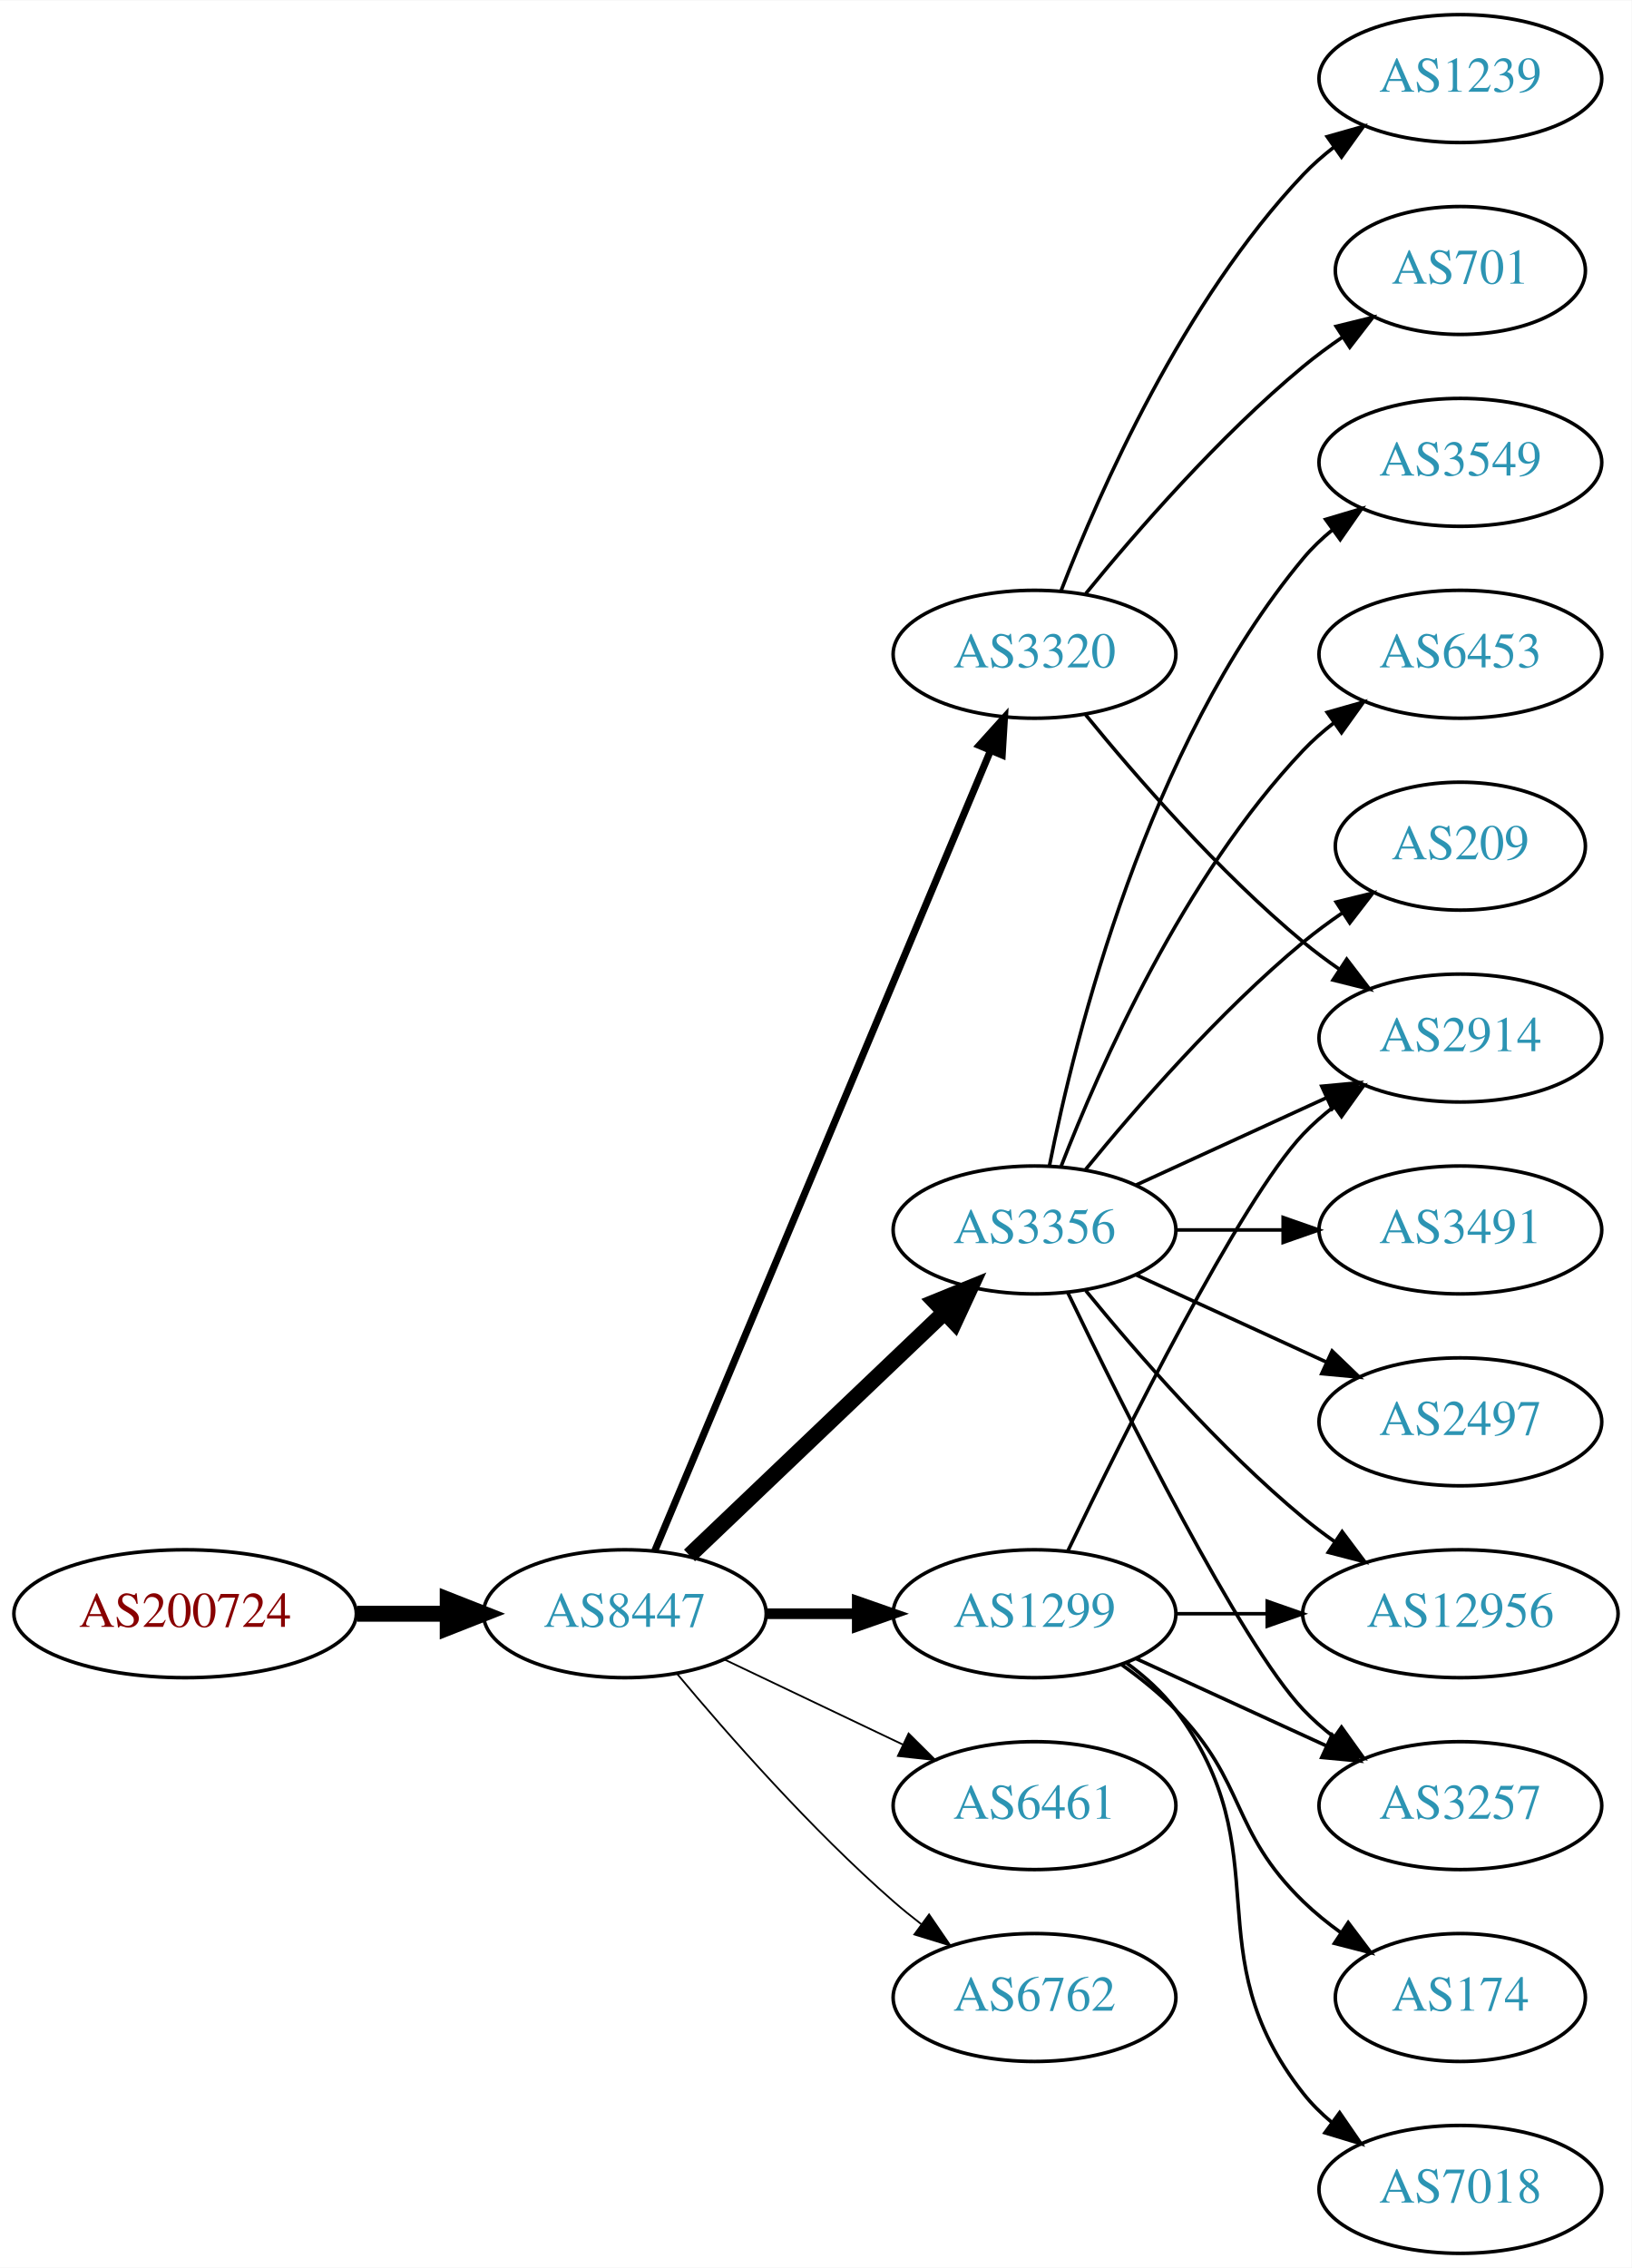
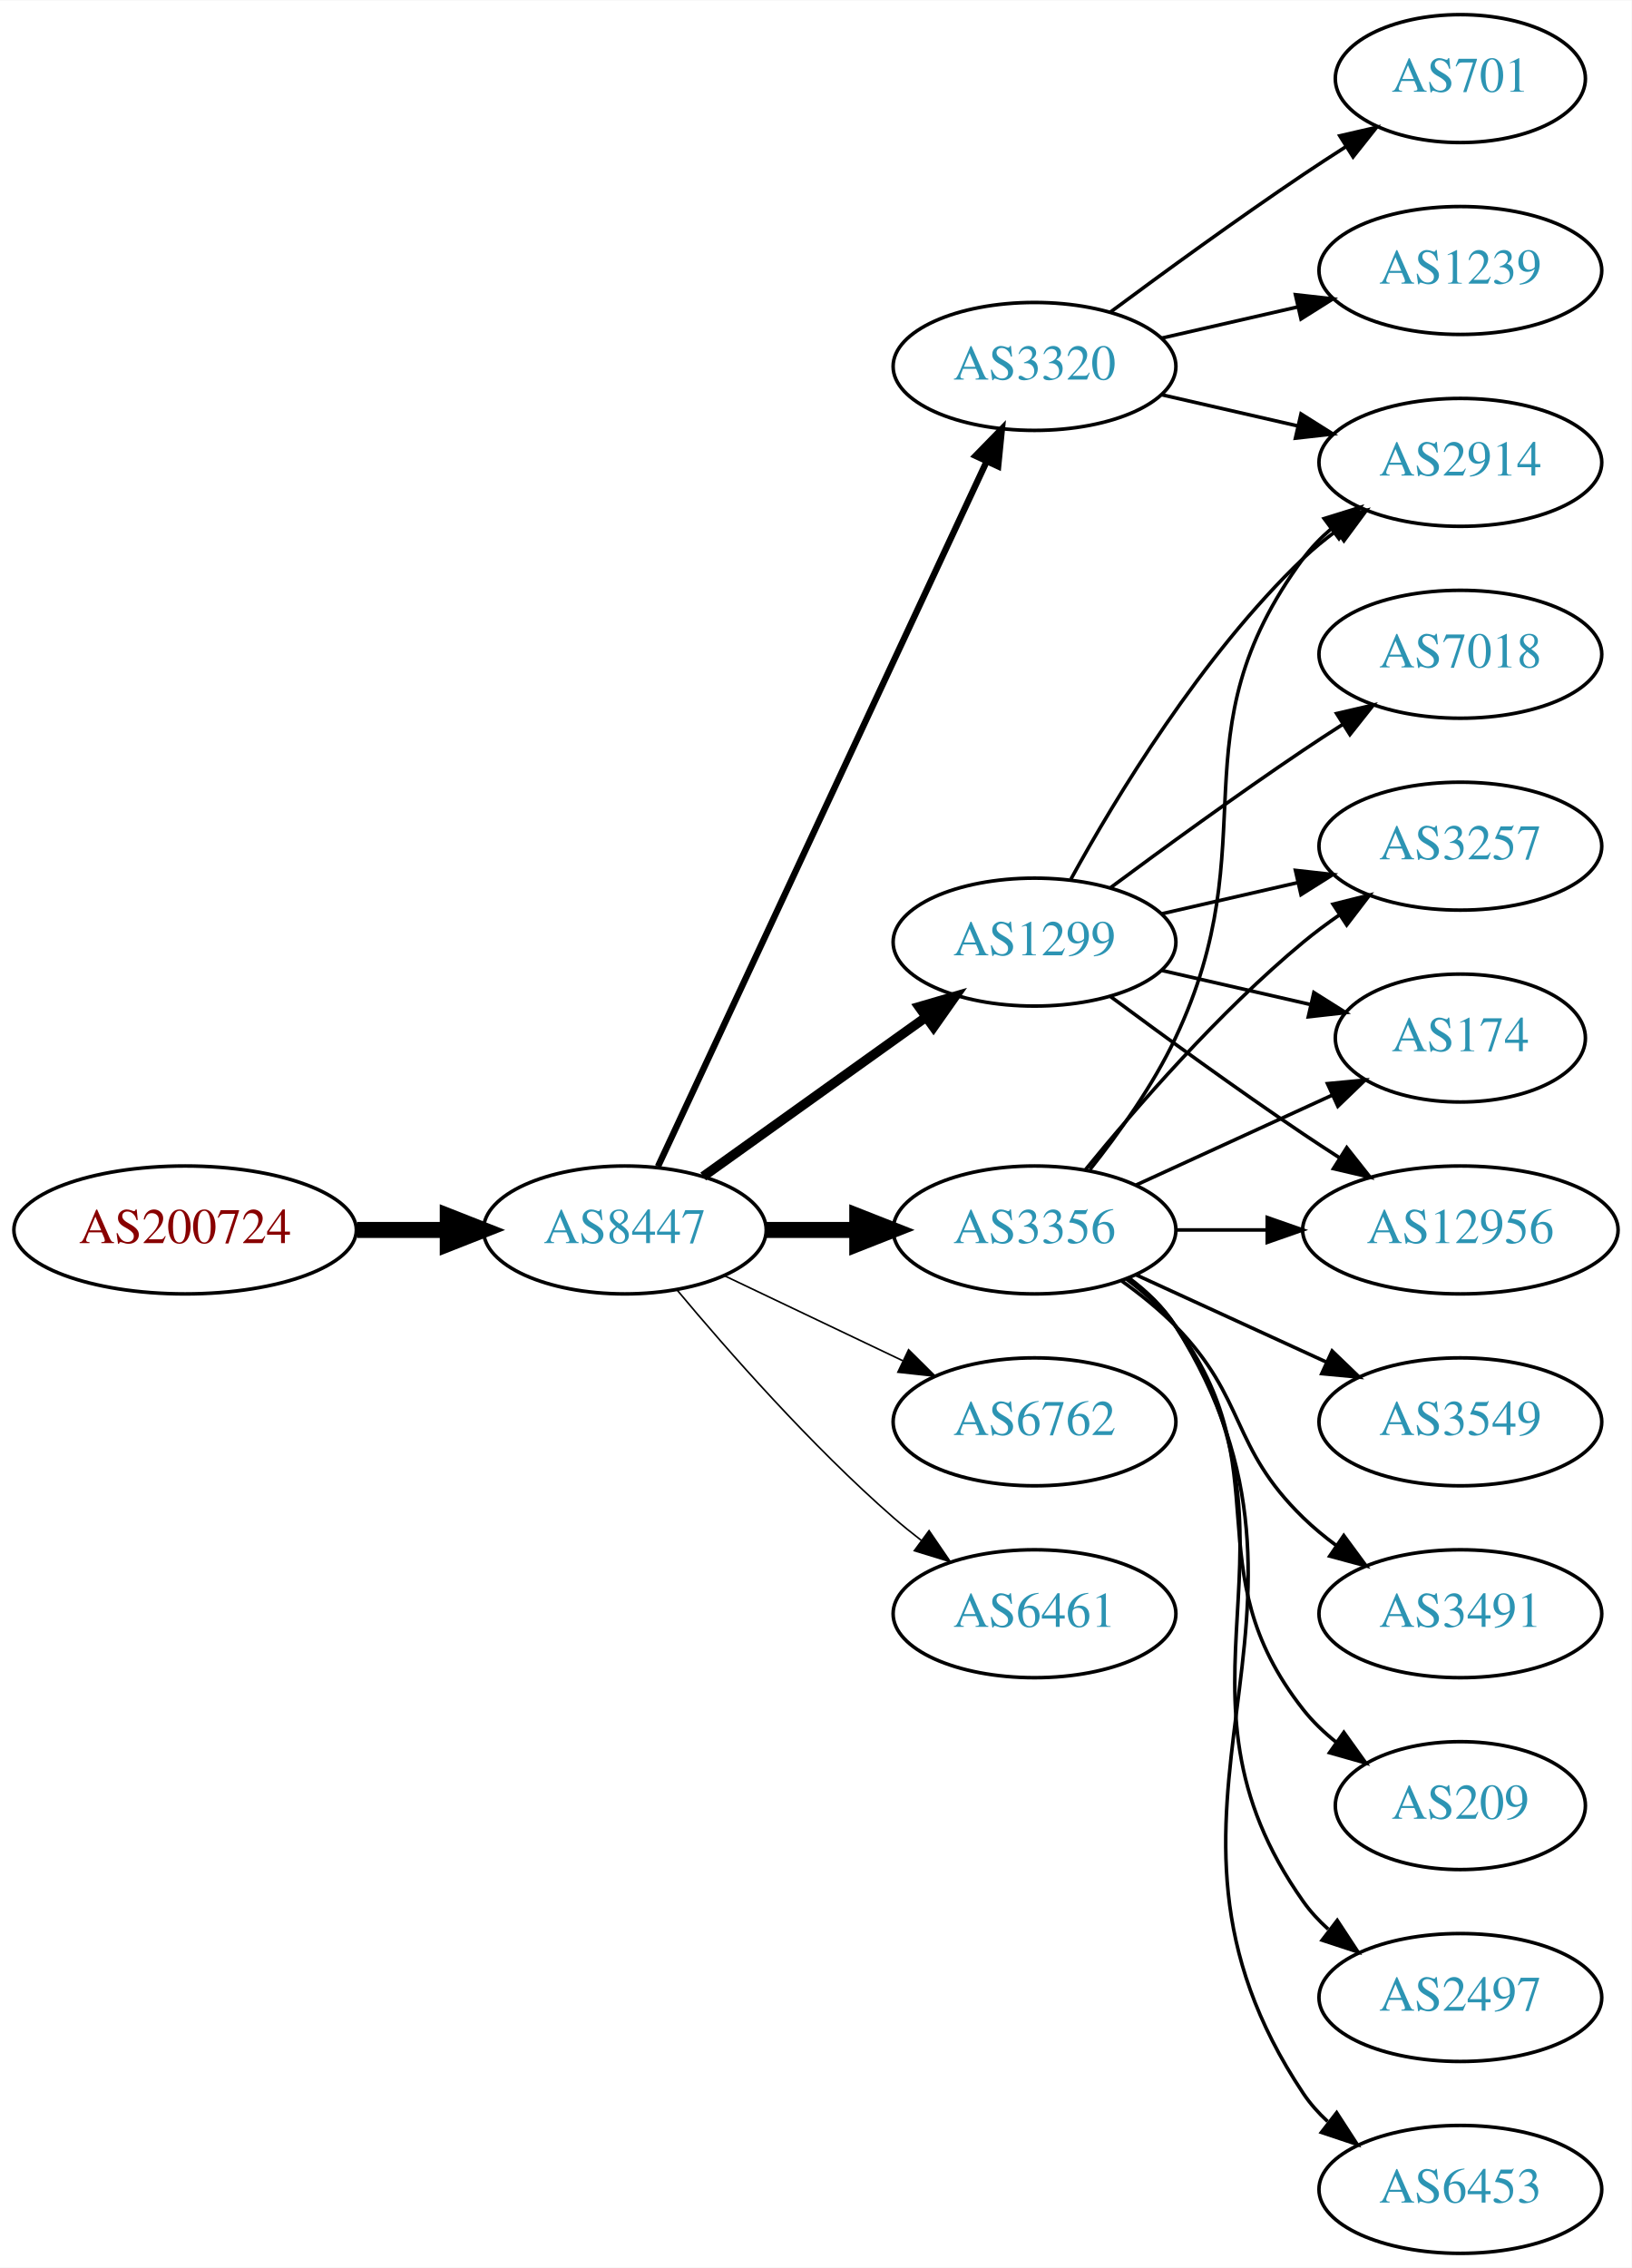
<svg xmlns="http://www.w3.org/2000/svg" xmlns:xlink="http://www.w3.org/1999/xlink" width="459pt" height="638pt" viewBox="0.00 0.00 459.17 638.00">
  <g id="graph0" class="graph" transform="scale(1 1) rotate(0) translate(4 634)">
    <polygon fill="white" stroke="none" points="-4,4 -4,-634 455.17,-634 455.17,4 -4,4" />
    <g id="node1" class="node">
      <g id="a_node1">
        <a xlink:href="/asn/200724" xlink:title="AS200724 ~ MTEL Austrija GmbH [AT]">
-           <ellipse fill="#ffffff" stroke="black" cx="48.096" cy="-180" rx="48.192" ry="18" />
-           <text text-anchor="middle" x="48.096" y="-176.3" font-family="Times,serif" font-size="14.00" fill="#880000">AS200724</text>
+           <ellipse fill="#ffffff" stroke="black" cx="48.096" cy="-288" rx="48.192" ry="18" />
+           <text text-anchor="middle" x="48.096" y="-284.3" font-family="Times,serif" font-size="14.00" fill="#880000">AS200724</text>
        </a>
      </g>
    </g>
    <g id="node2" class="node">
      <g id="a_node2">
        <a xlink:href="/asn/8447" xlink:title="AS8447 ~ A1 Telekom Austria AG [AT]">
-           <ellipse fill="#ffffff" stroke="black" cx="171.838" cy="-180" rx="39.794" ry="18" />
-           <text text-anchor="middle" x="171.838" y="-176.3" font-family="Times,serif" font-size="14.00" fill="#2c94b3">AS8447</text>
+           <ellipse fill="#ffffff" stroke="black" cx="171.838" cy="-288" rx="39.794" ry="18" />
+           <text text-anchor="middle" x="171.838" y="-284.3" font-family="Times,serif" font-size="14.00" fill="#2c94b3">AS8447</text>
        </a>
      </g>
    </g>
    <g id="edge1" class="edge">
-       <path fill="none" stroke="black" stroke-width="4.5" d="M96.513,-180C104.867,-180 113.577,-180 121.969,-180" />
-       <polygon fill="black" stroke="black" stroke-width="4.5" points="122.004,-183.938 132.004,-180 122.004,-176.063 122.004,-183.938" />
+       <path fill="none" stroke="black" stroke-width="4.5" d="M96.513,-288C104.867,-288 113.577,-288 121.969,-288" />
+       <polygon fill="black" stroke="black" stroke-width="4.5" points="122.004,-291.938 132.004,-288 122.004,-284.063 122.004,-291.938" />
    </g>
    <g id="node3" class="node">
      <g id="a_node3">
        <a xlink:href="/asn/3356" xlink:title="AS3356 ~ Level 3 Parent, LLC [US]">
          <ellipse fill="#ffffff" stroke="black" cx="287.131" cy="-288" rx="39.794" ry="18" />
          <text text-anchor="middle" x="287.131" y="-284.3" font-family="Times,serif" font-size="14.00" fill="#2c94b3">AS3356</text>
        </a>
      </g>
    </g>
    <g id="edge2" class="edge">
-       <path fill="none" stroke="black" stroke-width="4.5" d="M190.045,-196.403C209.12,-214.587 240.04,-244.063 261.638,-264.651" />
-       <polygon fill="black" stroke="black" stroke-width="4.5" points="259.178,-267.747 269.133,-271.797 264.612,-262.047 259.178,-267.747" />
+       <path fill="none" stroke="black" stroke-width="4.5" d="M211.51,-288C219.713,-288 228.477,-288 237.009,-288" />
+       <polygon fill="black" stroke="black" stroke-width="4.5" points="237.248,-291.938 247.248,-288 237.248,-284.063 237.248,-291.938" />
    </g>
    <g id="node4" class="node">
      <g id="a_node4">
        <a xlink:href="/asn/3320" xlink:title="AS3320 ~ DTAG [DE]">
-           <ellipse fill="#ffffff" stroke="black" cx="287.131" cy="-450" rx="39.794" ry="18" />
-           <text text-anchor="middle" x="287.131" y="-446.3" font-family="Times,serif" font-size="14.00" fill="#2c94b3">AS3320</text>
+           <ellipse fill="#ffffff" stroke="black" cx="287.131" cy="-531" rx="39.794" ry="18" />
+           <text text-anchor="middle" x="287.131" y="-527.3" font-family="Times,serif" font-size="14.00" fill="#2c94b3">AS3320</text>
        </a>
      </g>
    </g>
    <g id="edge3" class="edge">
-       <path fill="none" stroke="black" stroke-width="2" d="M180.271,-197.715C199.597,-243.771 251.52,-367.514 274.692,-422.739" />
-       <polygon fill="black" stroke="black" stroke-width="2" points="271.573,-424.352 278.67,-432.219 278.028,-421.644 271.573,-424.352" />
+       <path fill="none" stroke="black" stroke-width="1.8" d="M181.169,-305.868C200.858,-348.101 250.358,-454.272 273.649,-504.227" />
+       <polygon fill="black" stroke="black" stroke-width="1.8" points="270.543,-505.849 277.941,-513.433 276.887,-502.891 270.543,-505.849" />
    </g>
    <g id="node5" class="node">
      <g id="a_node5">
-         <a xlink:href="/asn/6461" xlink:title="AS6461 ~ Zayo Bandwidth [US]">
-           <ellipse fill="#ffffff" stroke="black" cx="287.131" cy="-126" rx="39.794" ry="18" />
-           <text text-anchor="middle" x="287.131" y="-122.3" font-family="Times,serif" font-size="14.00" fill="#2c94b3">AS6461</text>
+         <a xlink:href="/asn/1299" xlink:title="AS1299 ~ Telia Carrier [EU]">
+           <ellipse fill="#ffffff" stroke="black" cx="287.131" cy="-369" rx="39.794" ry="18" />
+           <text text-anchor="middle" x="287.131" y="-365.3" font-family="Times,serif" font-size="14.00" fill="#2c94b3">AS1299</text>
        </a>
      </g>
    </g>
    <g id="edge4" class="edge">
-       <path fill="none" stroke="black" stroke-width="0.5" d="M199.974,-167.066C214.968,-159.919 233.789,-150.948 250.013,-143.215" />
-       <polygon fill="black" stroke="black" stroke-width="0.5" points="251.695,-146.291 259.216,-138.829 248.683,-139.972 251.695,-146.291" />
+       <path fill="none" stroke="black" stroke-width="2.7" d="M193.882,-303.046C211.497,-315.639 236.835,-333.755 256.501,-347.816" />
+       <polygon fill="black" stroke="black" stroke-width="2.7" points="254.645,-350.791 264.815,-353.76 258.716,-345.097 254.645,-350.791" />
    </g>
    <g id="node6" class="node">
      <g id="a_node6">
        <a xlink:href="/asn/6762" xlink:title="AS6762 ~ TELECOM ITALIA SPARKLE S.p.A. [IT]">
-           <ellipse fill="#ffffff" stroke="black" cx="287.131" cy="-72" rx="39.794" ry="18" />
-           <text text-anchor="middle" x="287.131" y="-68.3" font-family="Times,serif" font-size="14.00" fill="#2c94b3">AS6762</text>
+           <ellipse fill="#ffffff" stroke="black" cx="287.131" cy="-234" rx="39.794" ry="18" />
+           <text text-anchor="middle" x="287.131" y="-230.3" font-family="Times,serif" font-size="14.00" fill="#2c94b3">AS6762</text>
        </a>
      </g>
    </g>
    <g id="edge5" class="edge">
-       <path fill="none" stroke="black" stroke-width="0.5" d="M186.468,-163.183C200.751,-146.071 224.297,-119.255 247.484,-99 249.95,-96.846 252.589,-94.706 255.286,-92.628" />
-       <polygon fill="black" stroke="black" stroke-width="0.5" points="257.459,-95.375 263.44,-86.63 253.311,-89.736 257.459,-95.375" />
+       <path fill="none" stroke="black" stroke-width="0.45" d="M199.974,-275.066C214.968,-267.919 233.789,-258.948 250.013,-251.215" />
+       <polygon fill="black" stroke="black" stroke-width="0.45" points="251.695,-254.291 259.216,-246.829 248.683,-247.972 251.695,-254.291" />
    </g>
    <g id="node7" class="node">
      <g id="a_node7">
-         <a xlink:href="/asn/1299" xlink:title="AS1299 ~ Telia Carrier [EU]">
+         <a xlink:href="/asn/6461" xlink:title="AS6461 ~ Zayo Bandwidth [US]">
          <ellipse fill="#ffffff" stroke="black" cx="287.131" cy="-180" rx="39.794" ry="18" />
-           <text text-anchor="middle" x="287.131" y="-176.3" font-family="Times,serif" font-size="14.00" fill="#2c94b3">AS1299</text>
+           <text text-anchor="middle" x="287.131" y="-176.3" font-family="Times,serif" font-size="14.00" fill="#2c94b3">AS6461</text>
        </a>
      </g>
    </g>
    <g id="edge6" class="edge">
-       <path fill="none" stroke="black" stroke-width="3" d="M211.51,-180C219.713,-180 228.477,-180 237.009,-180" />
-       <polygon fill="black" stroke="black" stroke-width="3" points="237.248,-183.5 247.248,-180 237.248,-176.5 237.248,-183.5" />
+       <path fill="none" stroke="black" stroke-width="0.45" d="M186.468,-271.183C200.751,-254.071 224.297,-227.255 247.484,-207 249.95,-204.846 252.589,-202.706 255.286,-200.628" />
+       <polygon fill="black" stroke="black" stroke-width="0.45" points="257.459,-203.375 263.44,-194.63 253.311,-197.736 257.459,-203.375" />
    </g>
    <g id="node8" class="node">
      <g id="a_node8">
-         <a xlink:href="/asn/3549" xlink:title="AS3549 ~ Level 3 Parent, LLC [US]">
-           <ellipse fill="#ffffff" stroke="black" cx="406.973" cy="-504" rx="39.794" ry="18" />
-           <text text-anchor="middle" x="406.973" y="-500.3" font-family="Times,serif" font-size="14.00" fill="#2c94b3">AS3549</text>
+         <a xlink:href="/asn/3491" xlink:title="AS3491 ~ PCCW Global, Inc. [US]">
+           <ellipse fill="#ffffff" stroke="black" cx="406.973" cy="-180" rx="39.794" ry="18" />
+           <text text-anchor="middle" x="406.973" y="-176.3" font-family="Times,serif" font-size="14.00" fill="#2c94b3">AS3491</text>
        </a>
      </g>
    </g>
    <g id="edge7" class="edge">
-       <path fill="none" stroke="black" d="M291.33,-306.073C298.493,-342.141 318.767,-424.125 362.777,-477 365.182,-479.889 367.979,-482.563 370.971,-485.013" />
-       <polygon fill="black" stroke="black" points="369.059,-487.95 379.214,-490.973 373.161,-482.277 369.059,-487.95" />
+       <path fill="none" stroke="black" d="M311.725,-273.611C316.981,-269.852 322.313,-265.563 326.777,-261 346.95,-240.383 342.084,-227.094 362.777,-207 365.623,-204.237 368.796,-201.614 372.096,-199.166" />
+       <polygon fill="black" stroke="black" points="374.162,-201.994 380.444,-193.462 370.213,-196.214 374.162,-201.994" />
    </g>
    <g id="node9" class="node">
      <g id="a_node9">
-         <a xlink:href="/asn/6453" xlink:title="AS6453 ~ TATA COMMUNICATIONS (AMERICA) INC [US]">
-           <ellipse fill="#ffffff" stroke="black" cx="406.973" cy="-450" rx="39.794" ry="18" />
-           <text text-anchor="middle" x="406.973" y="-446.3" font-family="Times,serif" font-size="14.00" fill="#2c94b3">AS6453</text>
+         <a xlink:href="/asn/3257" xlink:title="AS3257 ~ GTT [DE]">
+           <ellipse fill="#ffffff" stroke="black" cx="406.973" cy="-396" rx="39.794" ry="18" />
+           <text text-anchor="middle" x="406.973" y="-392.3" font-family="Times,serif" font-size="14.00" fill="#2c94b3">AS3257</text>
        </a>
      </g>
    </g>
    <g id="edge8" class="edge">
-       <path fill="none" stroke="black" d="M294.654,-305.994C305.404,-333.728 329.062,-387.429 362.777,-423 365.363,-425.728 368.281,-428.294 371.349,-430.677" />
-       <polygon fill="black" stroke="black" points="369.503,-433.658 379.697,-436.543 373.527,-427.93 369.503,-433.658" />
+       <path fill="none" stroke="black" d="M301.55,-305.065C315.665,-322.375 339.079,-349.345 362.777,-369 365.994,-371.668 369.494,-374.27 373.065,-376.741" />
+       <polygon fill="black" stroke="black" points="371.143,-379.666 381.421,-382.236 374.988,-373.817 371.143,-379.666" />
    </g>
    <g id="node10" class="node">
      <g id="a_node10">
        <a xlink:href="/asn/209" xlink:title="AS209 ~ CenturyLink Communications, LLC [US]">
-           <ellipse fill="#ffffff" stroke="black" cx="406.973" cy="-396" rx="35.194" ry="18" />
-           <text text-anchor="middle" x="406.973" y="-392.3" font-family="Times,serif" font-size="14.00" fill="#2c94b3">AS209</text>
+           <ellipse fill="#ffffff" stroke="black" cx="406.973" cy="-126" rx="35.194" ry="18" />
+           <text text-anchor="middle" x="406.973" y="-122.3" font-family="Times,serif" font-size="14.00" fill="#2c94b3">AS209</text>
        </a>
      </g>
    </g>
    <g id="edge9" class="edge">
-       <path fill="none" stroke="black" d="M301.55,-305.065C315.665,-322.375 339.079,-349.345 362.777,-369 366.241,-371.872 370.033,-374.669 373.888,-377.308" />
-       <polygon fill="black" stroke="black" points="372.03,-380.275 382.32,-382.797 375.849,-374.408 372.03,-380.275" />
+       <path fill="none" stroke="black" d="M313.062,-274.118C318.138,-270.389 323.056,-265.984 326.777,-261 357.049,-220.458 331.479,-192.754 362.777,-153 365.424,-149.639 368.613,-146.583 372.044,-143.839" />
+       <polygon fill="black" stroke="black" points="374.182,-146.614 380.351,-138 370.157,-140.887 374.182,-146.614" />
    </g>
    <g id="node11" class="node">
      <g id="a_node11">
        <a xlink:href="/asn/2914" xlink:title="AS2914 ~ NTT America, Inc. [US]">
-           <ellipse fill="#ffffff" stroke="black" cx="406.973" cy="-342" rx="39.794" ry="18" />
-           <text text-anchor="middle" x="406.973" y="-338.3" font-family="Times,serif" font-size="14.00" fill="#2c94b3">AS2914</text>
+           <ellipse fill="#ffffff" stroke="black" cx="406.973" cy="-504" rx="39.794" ry="18" />
+           <text text-anchor="middle" x="406.973" y="-500.3" font-family="Times,serif" font-size="14.00" fill="#2c94b3">AS2914</text>
        </a>
      </g>
    </g>
    <g id="edge10" class="edge">
-       <path fill="none" stroke="black" d="M315.76,-300.661C331.717,-307.973 351.987,-317.261 369.27,-325.181" />
-       <polygon fill="black" stroke="black" points="367.969,-328.435 378.518,-329.419 370.885,-322.071 367.969,-328.435" />
+       <path fill="none" stroke="black" d="M302.731,-304.991C310.819,-315.155 320.48,-328.655 326.777,-342 353.277,-398.159 325.874,-427.059 362.777,-477 365.011,-480.023 367.694,-482.786 370.615,-485.293" />
+       <polygon fill="black" stroke="black" points="368.64,-488.186 378.758,-491.331 372.81,-482.563 368.64,-488.186" />
    </g>
    <g id="node12" class="node">
      <g id="a_node12">
-         <a xlink:href="/asn/3491" xlink:title="AS3491 ~ PCCW Global, Inc. [US]">
-           <ellipse fill="#ffffff" stroke="black" cx="406.973" cy="-288" rx="39.794" ry="18" />
-           <text text-anchor="middle" x="406.973" y="-284.3" font-family="Times,serif" font-size="14.00" fill="#2c94b3">AS3491</text>
+         <a xlink:href="/asn/174" xlink:title="AS174 ~ Cogent Communications [US]">
+           <ellipse fill="#ffffff" stroke="black" cx="406.973" cy="-342" rx="35.194" ry="18" />
+           <text text-anchor="middle" x="406.973" y="-338.3" font-family="Times,serif" font-size="14.00" fill="#2c94b3">AS174</text>
        </a>
      </g>
    </g>
    <g id="edge11" class="edge">
-       <path fill="none" stroke="black" d="M327.044,-288C336.597,-288 346.947,-288 356.909,-288" />
-       <polygon fill="black" stroke="black" points="357.102,-291.5 367.102,-288 357.102,-284.5 357.102,-291.5" />
+       <path fill="none" stroke="black" d="M315.76,-300.661C332.176,-308.183 353.158,-317.798 370.754,-325.861" />
+       <polygon fill="black" stroke="black" points="369.583,-329.174 380.132,-330.158 372.499,-322.811 369.583,-329.174" />
    </g>
    <g id="node13" class="node">
      <g id="a_node13">
+         <a xlink:href="/asn/12956" xlink:title="AS12956 ~ TELXIUS [ES]">
+           <ellipse fill="#ffffff" stroke="black" cx="406.973" cy="-288" rx="44.393" ry="18" />
+           <text text-anchor="middle" x="406.973" y="-284.3" font-family="Times,serif" font-size="14.00" fill="#2c94b3">AS12956</text>
+         </a>
+       </g>
+     </g>
+     <g id="edge12" class="edge">
+       <path fill="none" stroke="black" d="M327.044,-288C335.146,-288 343.821,-288 352.348,-288" />
+       <polygon fill="black" stroke="black" points="352.625,-291.5 362.625,-288 352.625,-284.5 352.625,-291.5" />
+     </g>
+     <g id="node14" class="node">
+       <g id="a_node14">
        <a xlink:href="/asn/2497" xlink:title="AS2497 ~ Internet Initiative Japan Inc. [JP]">
+           <ellipse fill="#ffffff" stroke="black" cx="406.973" cy="-72" rx="39.794" ry="18" />
+           <text text-anchor="middle" x="406.973" y="-68.3" font-family="Times,serif" font-size="14.00" fill="#2c94b3">AS2497</text>
+         </a>
+       </g>
+     </g>
+     <g id="edge13" class="edge">
+       <path fill="none" stroke="black" d="M313.45,-274.393C318.506,-270.649 323.318,-266.169 326.777,-261 367.802,-199.706 320.198,-159.225 362.777,-99 364.769,-96.184 367.156,-93.599 369.772,-91.24" />
+       <polygon fill="black" stroke="black" points="372.324,-93.694 378.14,-84.838 368.071,-88.135 372.324,-93.694" />
+     </g>
+     <g id="node15" class="node">
+       <g id="a_node15">
+         <a xlink:href="/asn/6453" xlink:title="AS6453 ~ TATA COMMUNICATIONS (AMERICA) INC [US]">
+           <ellipse fill="#ffffff" stroke="black" cx="406.973" cy="-18" rx="39.794" ry="18" />
+           <text text-anchor="middle" x="406.973" y="-14.3" font-family="Times,serif" font-size="14.00" fill="#2c94b3">AS6453</text>
+         </a>
+       </g>
+     </g>
+     <g id="edge14" class="edge">
+       <path fill="none" stroke="black" d="M313.657,-274.528C318.702,-270.777 323.457,-266.26 326.777,-261 378.727,-178.7 308.739,-125.944 362.777,-45 364.692,-42.131 367.027,-39.51 369.608,-37.128" />
+       <polygon fill="black" stroke="black" points="372.159,-39.579 377.919,-30.687 367.871,-34.046 372.159,-39.579" />
+     </g>
+     <g id="node16" class="node">
+       <g id="a_node16">
+         <a xlink:href="/asn/3549" xlink:title="AS3549 ~ Level 3 Parent, LLC [US]">
          <ellipse fill="#ffffff" stroke="black" cx="406.973" cy="-234" rx="39.794" ry="18" />
-           <text text-anchor="middle" x="406.973" y="-230.3" font-family="Times,serif" font-size="14.00" fill="#2c94b3">AS2497</text>
-         </a>
-       </g>
-     </g>
-     <g id="edge12" class="edge">
+           <text text-anchor="middle" x="406.973" y="-230.3" font-family="Times,serif" font-size="14.00" fill="#2c94b3">AS3549</text>
+         </a>
+       </g>
+     </g>
+     <g id="edge15" class="edge">
      <path fill="none" stroke="black" d="M315.76,-275.339C331.717,-268.027 351.987,-258.739 369.27,-250.819" />
      <polygon fill="black" stroke="black" points="370.885,-253.929 378.518,-246.581 367.969,-247.565 370.885,-253.929" />
    </g>
-     <g id="node14" class="node">
-       <g id="a_node14">
-         <a xlink:href="/asn/12956" xlink:title="AS12956 ~ TELXIUS [ES]">
-           <ellipse fill="#ffffff" stroke="black" cx="406.973" cy="-180" rx="44.393" ry="18" />
-           <text text-anchor="middle" x="406.973" y="-176.3" font-family="Times,serif" font-size="14.00" fill="#2c94b3">AS12956</text>
-         </a>
-       </g>
-     </g>
-     <g id="edge13" class="edge">
-       <path fill="none" stroke="black" d="M301.55,-270.935C315.665,-253.625 339.079,-226.655 362.777,-207 365.515,-204.729 368.459,-202.506 371.476,-200.37" />
-       <polygon fill="black" stroke="black" points="373.702,-203.092 380.065,-194.621 369.808,-197.275 373.702,-203.092" />
-     </g>
-     <g id="node15" class="node">
-       <g id="a_node15">
-         <a xlink:href="/asn/3257" xlink:title="AS3257 ~ GTT [DE]">
-           <ellipse fill="#ffffff" stroke="black" cx="406.973" cy="-126" rx="39.794" ry="18" />
-           <text text-anchor="middle" x="406.973" y="-122.3" font-family="Times,serif" font-size="14.00" fill="#2c94b3">AS3257</text>
-         </a>
-       </g>
-     </g>
-     <g id="edge14" class="edge">
-       <path fill="none" stroke="black" d="M296.478,-270.405C311.945,-238.268 345.09,-171.66 362.777,-153 365.363,-150.272 368.281,-147.706 371.349,-145.323" />
-       <polygon fill="black" stroke="black" points="373.527,-148.07 379.697,-139.457 369.503,-142.342 373.527,-148.07" />
-     </g>
-     <g id="edge16" class="edge">
-       <path fill="none" stroke="black" d="M301.55,-432.935C315.665,-415.625 339.079,-388.655 362.777,-369 365.994,-366.332 369.494,-363.73 373.065,-361.259" />
-       <polygon fill="black" stroke="black" points="374.988,-364.183 381.421,-355.764 371.143,-358.334 374.988,-364.183" />
-     </g>
-     <g id="node16" class="node">
-       <g id="a_node16">
-         <a xlink:href="/asn/1239" xlink:title="AS1239 ~ Sprint [US]">
-           <ellipse fill="#ffffff" stroke="black" cx="406.973" cy="-612" rx="39.794" ry="18" />
-           <text text-anchor="middle" x="406.973" y="-608.3" font-family="Times,serif" font-size="14.00" fill="#2c94b3">AS1239</text>
-         </a>
-       </g>
-     </g>
-     <g id="edge15" class="edge">
-       <path fill="none" stroke="black" d="M294.654,-467.994C305.404,-495.728 329.062,-549.429 362.777,-585 365.363,-587.728 368.281,-590.294 371.349,-592.677" />
-       <polygon fill="black" stroke="black" points="369.503,-595.658 379.697,-598.543 373.527,-589.93 369.503,-595.658" />
+     <g id="edge18" class="edge">
+       <path fill="none" stroke="black" d="M322.85,-523.045C334.85,-520.296 348.471,-517.175 361.164,-514.267" />
+       <polygon fill="black" stroke="black" points="362.129,-517.636 371.095,-511.991 360.566,-510.813 362.129,-517.636" />
    </g>
    <g id="node17" class="node">
      <g id="a_node17">
        <a xlink:href="/asn/701" xlink:title="AS701 ~ UUNET [US]">
-           <ellipse fill="#ffffff" stroke="black" cx="406.973" cy="-558" rx="35.194" ry="18" />
-           <text text-anchor="middle" x="406.973" y="-554.3" font-family="Times,serif" font-size="14.00" fill="#2c94b3">AS701</text>
-         </a>
-       </g>
-     </g>
-     <g id="edge17" class="edge">
-       <path fill="none" stroke="black" d="M301.55,-467.065C315.665,-484.375 339.079,-511.345 362.777,-531 366.241,-533.872 370.033,-536.669 373.888,-539.308" />
-       <polygon fill="black" stroke="black" points="372.03,-542.275 382.32,-544.797 375.849,-536.408 372.03,-542.275" />
-     </g>
-     <g id="edge22" class="edge">
-       <path fill="none" stroke="black" d="M296.478,-197.595C311.945,-229.732 345.09,-296.34 362.777,-315 365.363,-317.728 368.281,-320.294 371.349,-322.677" />
-       <polygon fill="black" stroke="black" points="369.503,-325.658 379.697,-328.543 373.527,-319.93 369.503,-325.658" />
-     </g>
-     <g id="edge18" class="edge">
-       <path fill="none" stroke="black" d="M327.044,-180C335.146,-180 343.821,-180 352.348,-180" />
-       <polygon fill="black" stroke="black" points="352.625,-183.5 362.625,-180 352.625,-176.5 352.625,-183.5" />
-     </g>
-     <g id="edge20" class="edge">
-       <path fill="none" stroke="black" d="M315.76,-167.339C331.717,-160.027 351.987,-150.739 369.27,-142.819" />
-       <polygon fill="black" stroke="black" points="370.885,-145.929 378.518,-138.581 367.969,-139.565 370.885,-145.929" />
+           <ellipse fill="#ffffff" stroke="black" cx="406.973" cy="-612" rx="35.194" ry="18" />
+           <text text-anchor="middle" x="406.973" y="-608.3" font-family="Times,serif" font-size="14.00" fill="#2c94b3">AS701</text>
+         </a>
+       </g>
+     </g>
+     <g id="edge16" class="edge">
+       <path fill="none" stroke="black" d="M308.461,-546.277C323.324,-557.304 344.068,-572.407 362.777,-585 366.595,-587.569 370.645,-590.21 374.675,-592.786" />
+       <polygon fill="black" stroke="black" points="373.044,-595.895 383.369,-598.271 376.779,-589.975 373.044,-595.895" />
    </g>
    <g id="node18" class="node">
      <g id="a_node18">
-         <a xlink:href="/asn/174" xlink:title="AS174 ~ Cogent Communications [US]">
-           <ellipse fill="#ffffff" stroke="black" cx="406.973" cy="-72" rx="35.194" ry="18" />
-           <text text-anchor="middle" x="406.973" y="-68.3" font-family="Times,serif" font-size="14.00" fill="#2c94b3">AS174</text>
-         </a>
-       </g>
+         <a xlink:href="/asn/1239" xlink:title="AS1239 ~ Sprint [US]">
+           <ellipse fill="#ffffff" stroke="black" cx="406.973" cy="-558" rx="39.794" ry="18" />
+           <text text-anchor="middle" x="406.973" y="-554.3" font-family="Times,serif" font-size="14.00" fill="#2c94b3">AS1239</text>
+         </a>
+       </g>
+     </g>
+     <g id="edge17" class="edge">
+       <path fill="none" stroke="black" d="M322.85,-538.955C334.85,-541.704 348.471,-544.825 361.164,-547.733" />
+       <polygon fill="black" stroke="black" points="360.566,-551.187 371.095,-550.009 362.129,-544.364 360.566,-551.187" />
+     </g>
+     <g id="edge23" class="edge">
+       <path fill="none" stroke="black" d="M322.85,-376.955C334.85,-379.704 348.471,-382.825 361.164,-385.733" />
+       <polygon fill="black" stroke="black" points="360.566,-389.187 371.095,-388.009 362.129,-382.364 360.566,-389.187" />
    </g>
    <g id="edge19" class="edge">
-       <path fill="none" stroke="black" d="M311.725,-165.611C316.981,-161.852 322.313,-157.563 326.777,-153 346.95,-132.383 342.084,-119.094 362.777,-99 366.005,-95.866 369.656,-92.911 373.434,-90.188" />
-       <polygon fill="black" stroke="black" points="375.413,-93.075 381.794,-84.617 371.532,-87.25 375.413,-93.075" />
+       <path fill="none" stroke="black" d="M297.372,-386.713C309.918,-409.561 334.095,-449.611 362.777,-477 365.646,-479.739 368.834,-482.347 372.144,-484.785" />
+       <polygon fill="black" stroke="black" points="370.267,-487.742 380.503,-490.477 374.207,-481.956 370.267,-487.742" />
+     </g>
+     <g id="edge22" class="edge">
+       <path fill="none" stroke="black" d="M322.85,-361.045C335.943,-358.045 350.965,-354.604 364.606,-351.478" />
+       <polygon fill="black" stroke="black" points="365.747,-354.807 374.713,-349.162 364.184,-347.984 365.747,-354.807" />
+     </g>
+     <g id="edge21" class="edge">
+       <path fill="none" stroke="black" d="M308.461,-353.723C323.324,-342.696 344.068,-327.593 362.777,-315 366.067,-312.785 369.53,-310.518 373.004,-308.285" />
+       <polygon fill="black" stroke="black" points="375.001,-311.163 381.572,-302.852 371.252,-305.252 375.001,-311.163" />
    </g>
    <g id="node19" class="node">
      <g id="a_node19">
        <a xlink:href="/asn/7018" xlink:title="AS7018 ~ AT&amp;T Services, Inc. [US]">
-           <ellipse fill="#ffffff" stroke="black" cx="406.973" cy="-18" rx="39.794" ry="18" />
-           <text text-anchor="middle" x="406.973" y="-14.3" font-family="Times,serif" font-size="14.00" fill="#2c94b3">AS7018</text>
-         </a>
-       </g>
-     </g>
-     <g id="edge21" class="edge">
-       <path fill="none" stroke="black" d="M313.062,-166.118C318.138,-162.389 323.056,-157.984 326.777,-153 357.049,-112.458 331.479,-84.754 362.777,-45 365.102,-42.047 367.846,-39.33 370.805,-36.853" />
-       <polygon fill="black" stroke="black" points="372.998,-39.585 379.002,-30.855 368.865,-33.936 372.998,-39.585" />
+           <ellipse fill="#ffffff" stroke="black" cx="406.973" cy="-450" rx="39.794" ry="18" />
+           <text text-anchor="middle" x="406.973" y="-446.3" font-family="Times,serif" font-size="14.00" fill="#2c94b3">AS7018</text>
+         </a>
+       </g>
+     </g>
+     <g id="edge20" class="edge">
+       <path fill="none" stroke="black" d="M308.461,-384.277C323.324,-395.304 344.068,-410.407 362.777,-423 366.326,-425.389 370.077,-427.839 373.825,-430.242" />
+       <polygon fill="black" stroke="black" points="372.151,-433.325 382.474,-435.712 375.893,-427.409 372.151,-433.325" />
    </g>
  </g>
</svg>
